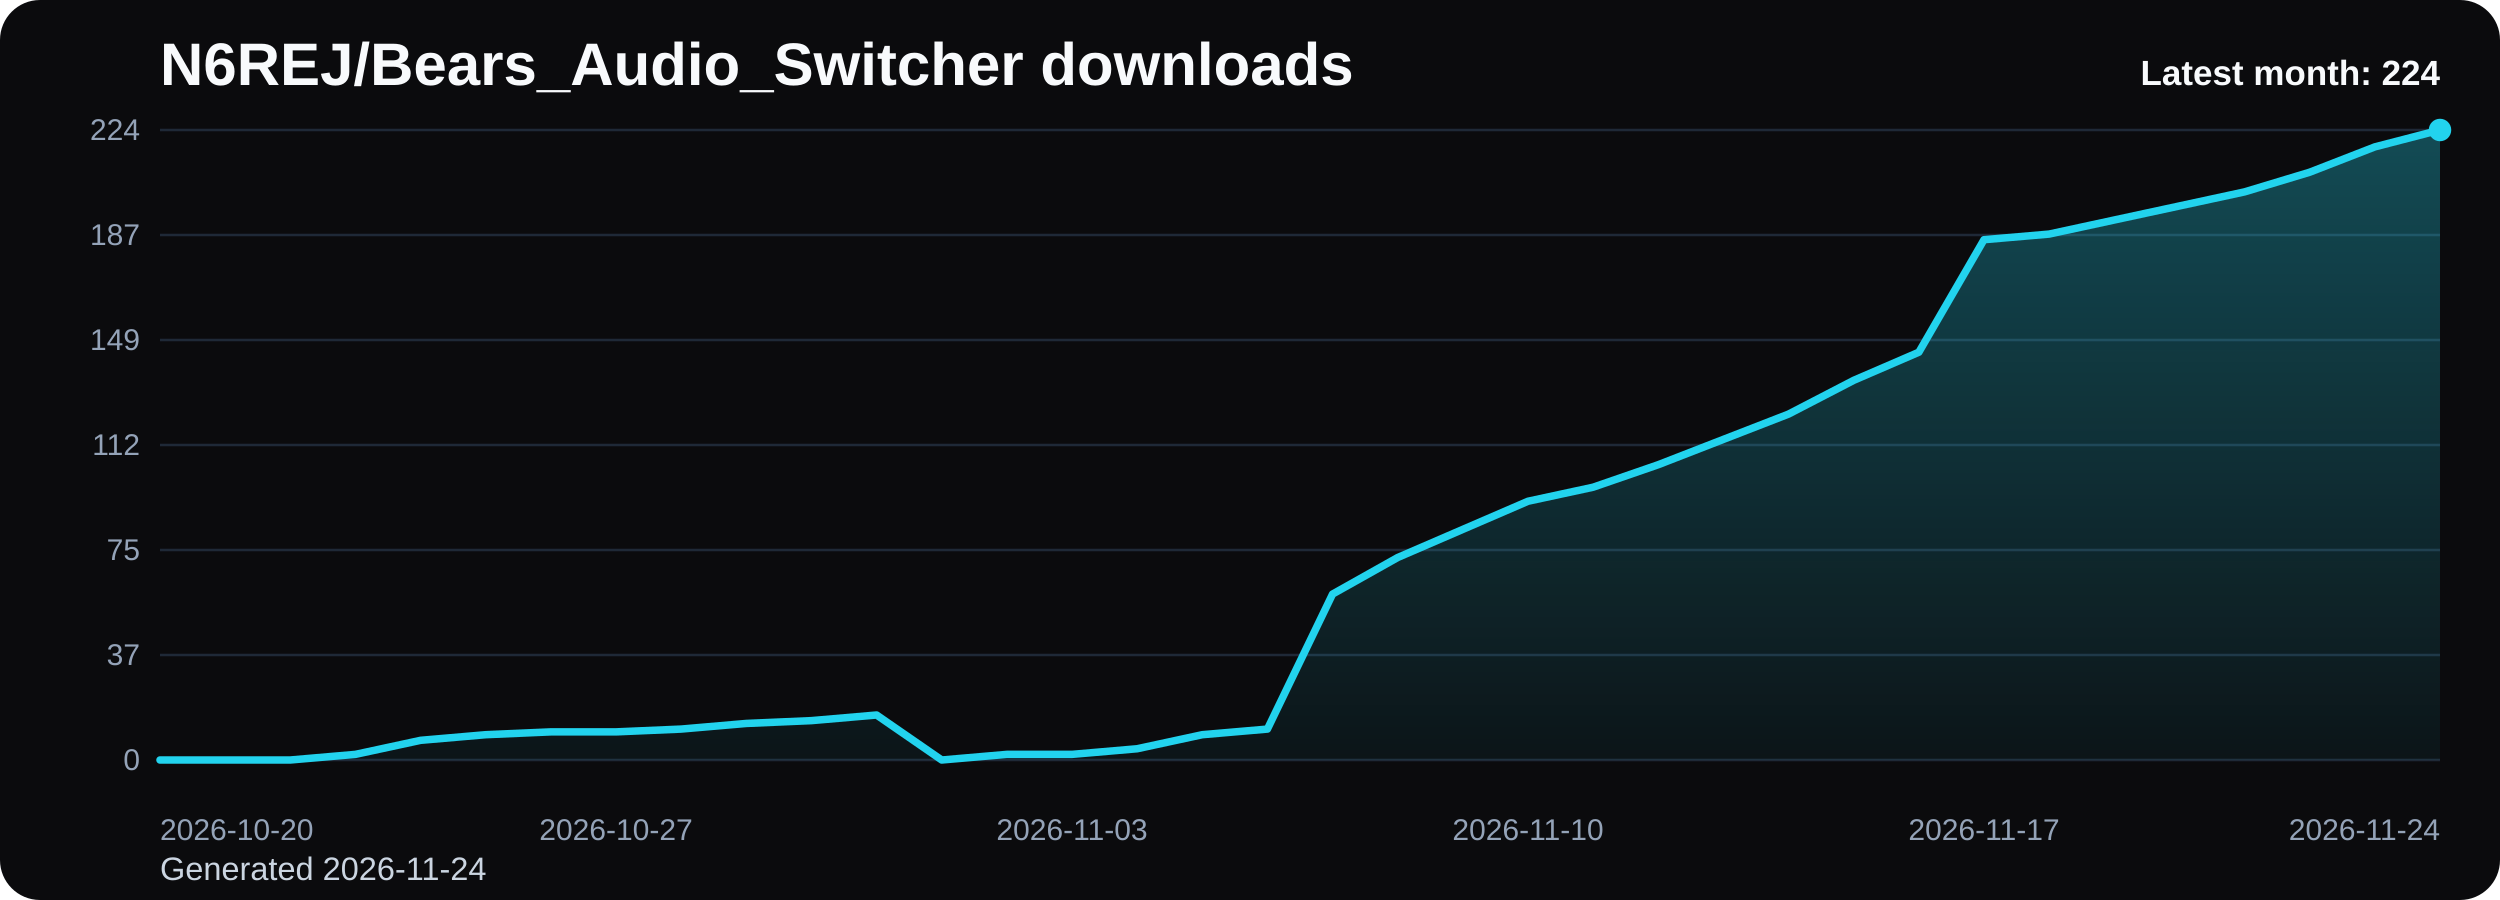
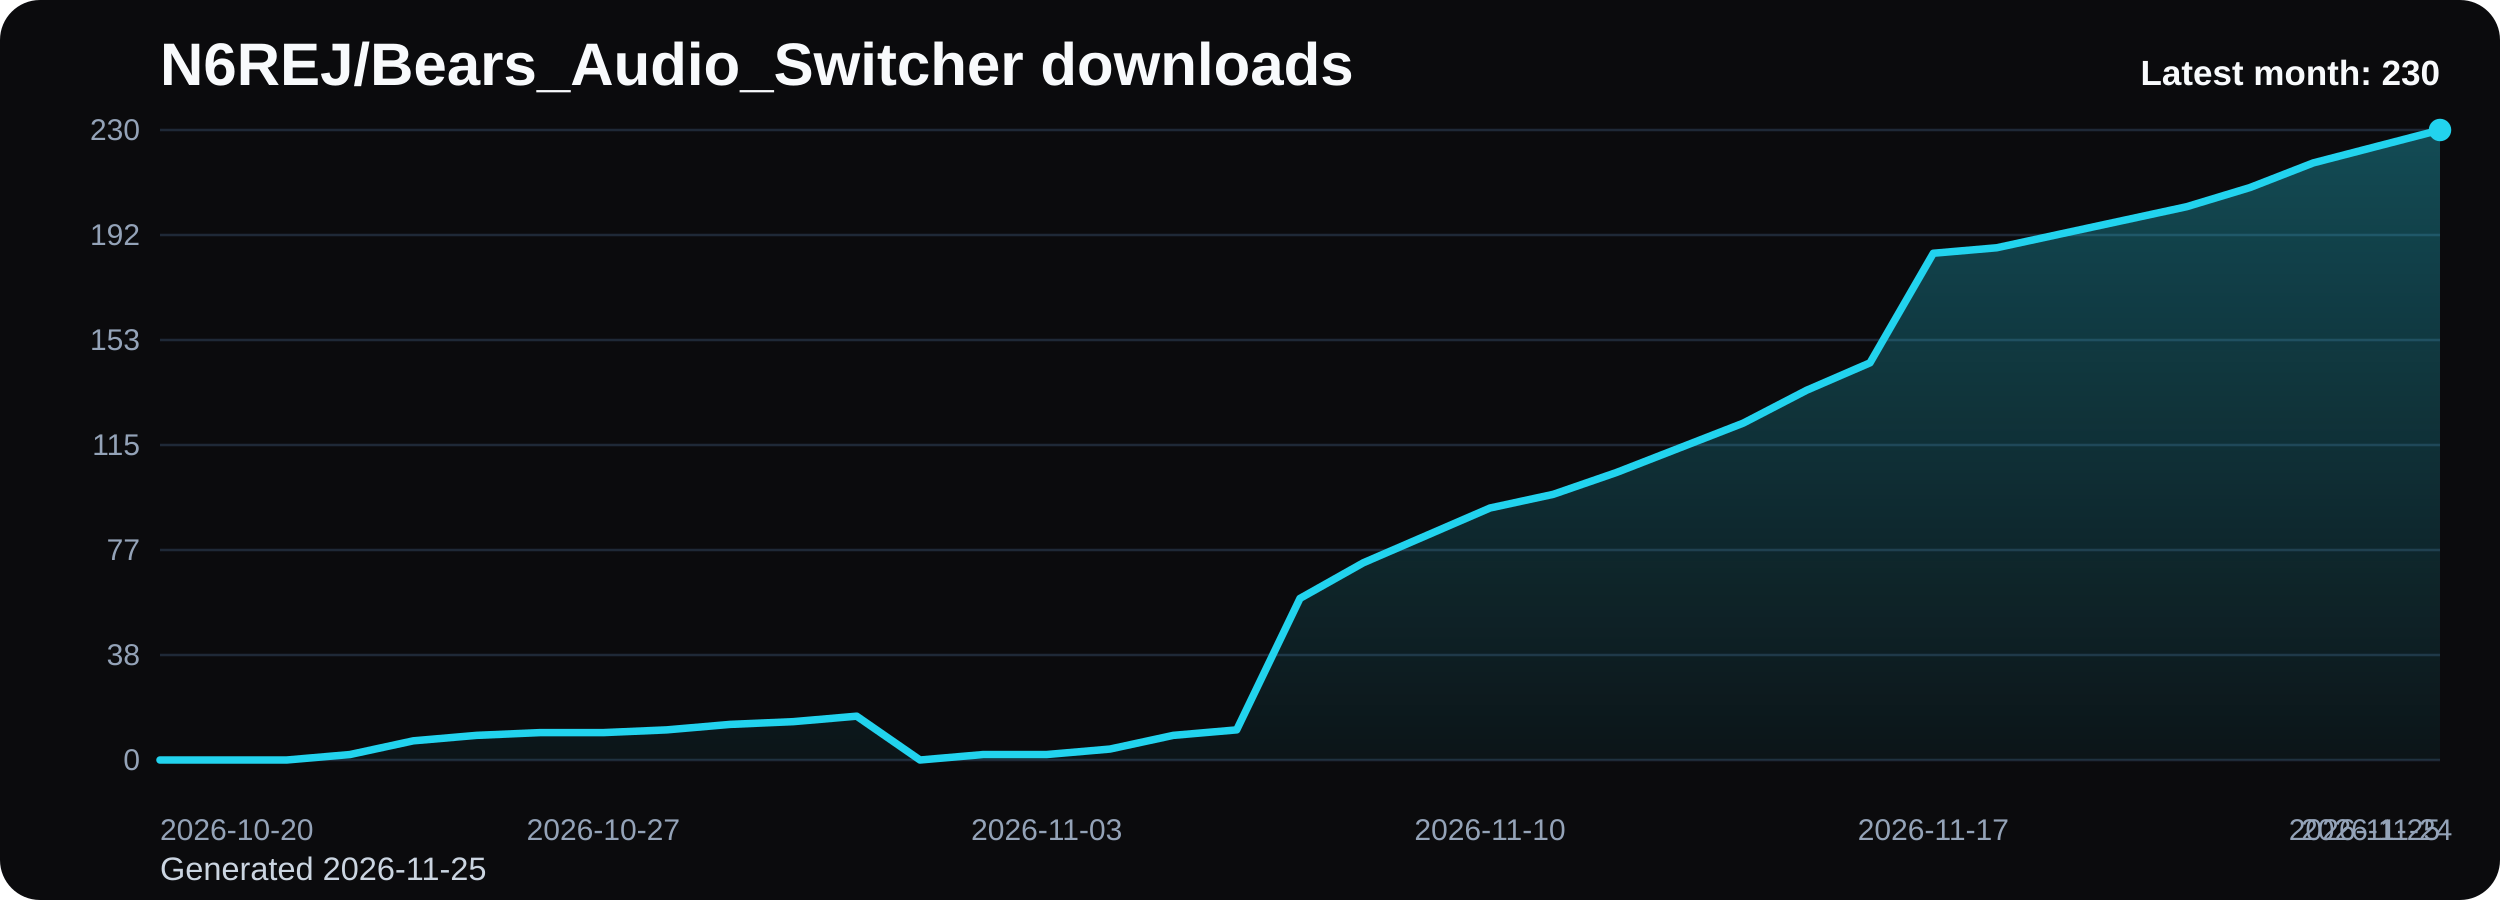
<svg xmlns="http://www.w3.org/2000/svg" viewBox="0 0 1000 360" role="img" aria-label="N6REJ/Bears_Audio_Switcher downloads chart">
  <defs>
    <linearGradient id="fill-monthly-black" x1="0" y1="0" x2="0" y2="1">
      <stop offset="0%" stop-color="#22d3ee" stop-opacity="0.32" />
      <stop offset="100%" stop-color="#22d3ee" stop-opacity="0.05" />
    </linearGradient>
    <style>
      .bg { fill: #0b0b0d; }
      .title { font: 700 24px Arial, sans-serif; fill: #f8fafc; }
      .sub { font: 400 13px Arial, sans-serif; fill: #cbd5e1; }
      .grid { stroke: #1f2937; stroke-width: 1; }
      .axis { font: 400 12px Arial, sans-serif; fill: #94a3b8; }
      .line { fill: none; stroke: #22d3ee; stroke-width: 3; stroke-linecap: round; stroke-linejoin: round; }
      .dot { fill: #22d3ee; }
      .value { font: 600 11px Arial, sans-serif; fill: #cbd5e1; }
      .latest { font: 700 14px Arial, sans-serif; fill: #f8fafc; }
    </style>
  </defs>
  <rect class="bg" x="0" y="0" width="1000" height="360" rx="16" />
  <text class="title" x="64" y="34">N6REJ/Bears_Audio_Switcher downloads</text>
-   <text class="sub" x="64" y="352">Generated 2026-11-24</text>
+   <text class="sub" x="64" y="352">Generated 2026-11-25</text>
  <line x1="64" y1="52.00" x2="976" y2="52.00" class="grid" />
-   <text x="56" y="56.00" text-anchor="end" class="axis">224</text>
+   <text x="56" y="56.00" text-anchor="end" class="axis">230</text>
  <line x1="64" y1="94.00" x2="976" y2="94.00" class="grid" />
-   <text x="56" y="98.00" text-anchor="end" class="axis">187</text>
+   <text x="56" y="98.00" text-anchor="end" class="axis">192</text>
  <line x1="64" y1="136.00" x2="976" y2="136.00" class="grid" />
-   <text x="56" y="140.00" text-anchor="end" class="axis">149</text>
+   <text x="56" y="140.00" text-anchor="end" class="axis">153</text>
  <line x1="64" y1="178.00" x2="976" y2="178.00" class="grid" />
-   <text x="56" y="182.00" text-anchor="end" class="axis">112</text>
+   <text x="56" y="182.00" text-anchor="end" class="axis">115</text>
  <line x1="64" y1="220.00" x2="976" y2="220.00" class="grid" />
-   <text x="56" y="224.00" text-anchor="end" class="axis">75</text>
+   <text x="56" y="224.00" text-anchor="end" class="axis">77</text>
  <line x1="64" y1="262.00" x2="976" y2="262.00" class="grid" />
-   <text x="56" y="266.00" text-anchor="end" class="axis">37</text>
+   <text x="56" y="266.00" text-anchor="end" class="axis">38</text>
  <line x1="64" y1="304.00" x2="976" y2="304.00" class="grid" />
  <text x="56" y="308.00" text-anchor="end" class="axis">0</text>
-   <path d="M 64.00 304 L 64.00 304.00 L 90.06 304.00 L 116.11 304.00 L 142.17 301.75 L 168.23 296.13 L 194.29 293.88 L 220.34 292.75 L 246.40 292.75 L 272.46 291.63 L 298.51 289.38 L 324.57 288.25 L 350.63 286.00 L 376.69 304.00 L 402.74 301.75 L 428.80 301.75 L 454.86 299.50 L 480.91 293.88 L 506.97 291.63 L 533.03 237.63 L 559.09 223.00 L 585.14 211.75 L 611.20 200.50 L 637.26 194.88 L 663.31 185.88 L 689.37 175.75 L 715.43 165.63 L 741.49 152.13 L 767.54 140.88 L 793.60 95.88 L 819.66 93.63 L 845.71 88.00 L 871.77 82.38 L 897.83 76.75 L 923.89 68.88 L 949.94 58.75 L 976.00 52.00 L 976.00 304 Z" fill="url(#fill-monthly-black)" />
-   <polyline class="line" points="64.00,304.00 90.06,304.00 116.11,304.00 142.17,301.75 168.23,296.13 194.29,293.88 220.34,292.75 246.40,292.75 272.46,291.63 298.51,289.38 324.57,288.25 350.63,286.00 376.69,304.00 402.74,301.75 428.80,301.75 454.86,299.50 480.91,293.88 506.97,291.63 533.03,237.63 559.09,223.00 585.14,211.75 611.20,200.50 637.26,194.88 663.31,185.88 689.37,175.75 715.43,165.63 741.49,152.13 767.54,140.88 793.60,95.88 819.66,93.63 845.71,88.00 871.77,82.38 897.83,76.75 923.89,68.88 949.94,58.75 976.00,52.00" />
+   <path d="M 64.00 304 L 64.00 304.00 L 89.33 304.00 L 114.67 304.00 L 140.00 301.81 L 165.33 296.33 L 190.67 294.14 L 216.00 293.04 L 241.33 293.04 L 266.67 291.95 L 292.00 289.76 L 317.33 288.66 L 342.67 286.47 L 368.00 304.00 L 393.33 301.81 L 418.67 301.81 L 444.00 299.62 L 469.33 294.14 L 494.67 291.95 L 520.00 239.36 L 545.33 225.11 L 570.67 214.16 L 596.00 203.20 L 621.33 197.72 L 646.67 188.96 L 672.00 179.10 L 697.33 169.23 L 722.67 156.09 L 748.00 145.13 L 773.33 101.30 L 798.67 99.11 L 824.00 93.63 L 849.33 88.16 L 874.67 82.68 L 900.00 75.01 L 925.33 65.15 L 950.67 58.57 L 976.00 52.00 L 976.00 304 Z" fill="url(#fill-monthly-black)" />
+   <polyline class="line" points="64.00,304.00 89.33,304.00 114.67,304.00 140.00,301.81 165.33,296.33 190.67,294.14 216.00,293.04 241.33,293.04 266.67,291.95 292.00,289.76 317.33,288.66 342.67,286.47 368.00,304.00 393.33,301.81 418.67,301.81 444.00,299.62 469.33,294.14 494.67,291.95 520.00,239.36 545.33,225.11 570.67,214.16 596.00,203.20 621.33,197.72 646.67,188.96 672.00,179.10 697.33,169.23 722.67,156.09 748.00,145.13 773.33,101.30 798.67,99.11 824.00,93.63 849.33,88.16 874.67,82.68 900.00,75.01 925.33,65.15 950.67,58.57 976.00,52.00" />
  <circle class="dot" cx="976.00" cy="52.00" r="4.5" />
  <text class="axis" x="64.00" y="336" text-anchor="start">2026-10-20</text>
-   <text class="axis" x="246.40" y="336" text-anchor="middle">2026-10-27</text>
-   <text class="axis" x="428.80" y="336" text-anchor="middle">2026-11-03</text>
-   <text class="axis" x="611.20" y="336" text-anchor="middle">2026-11-10</text>
-   <text class="axis" x="793.60" y="336" text-anchor="middle">2026-11-17</text>
-   <text class="axis" x="976.00" y="336" text-anchor="end">2026-11-24</text>
-   <text class="latest" x="976" y="34" text-anchor="end">Latest month: 224</text>
+   <text class="axis" x="241.33" y="336" text-anchor="middle">2026-10-27</text>
+   <text class="axis" x="418.67" y="336" text-anchor="middle">2026-11-03</text>
+   <text class="axis" x="596.00" y="336" text-anchor="middle">2026-11-10</text>
+   <text class="axis" x="773.33" y="336" text-anchor="middle">2026-11-17</text>
+   <text class="axis" x="950.67" y="336" text-anchor="middle">2026-11-24</text>
+   <text class="axis" x="976.00" y="336" text-anchor="end">2026-11-25</text>
+   <text class="latest" x="976" y="34" text-anchor="end">Latest month: 230</text>
</svg>
